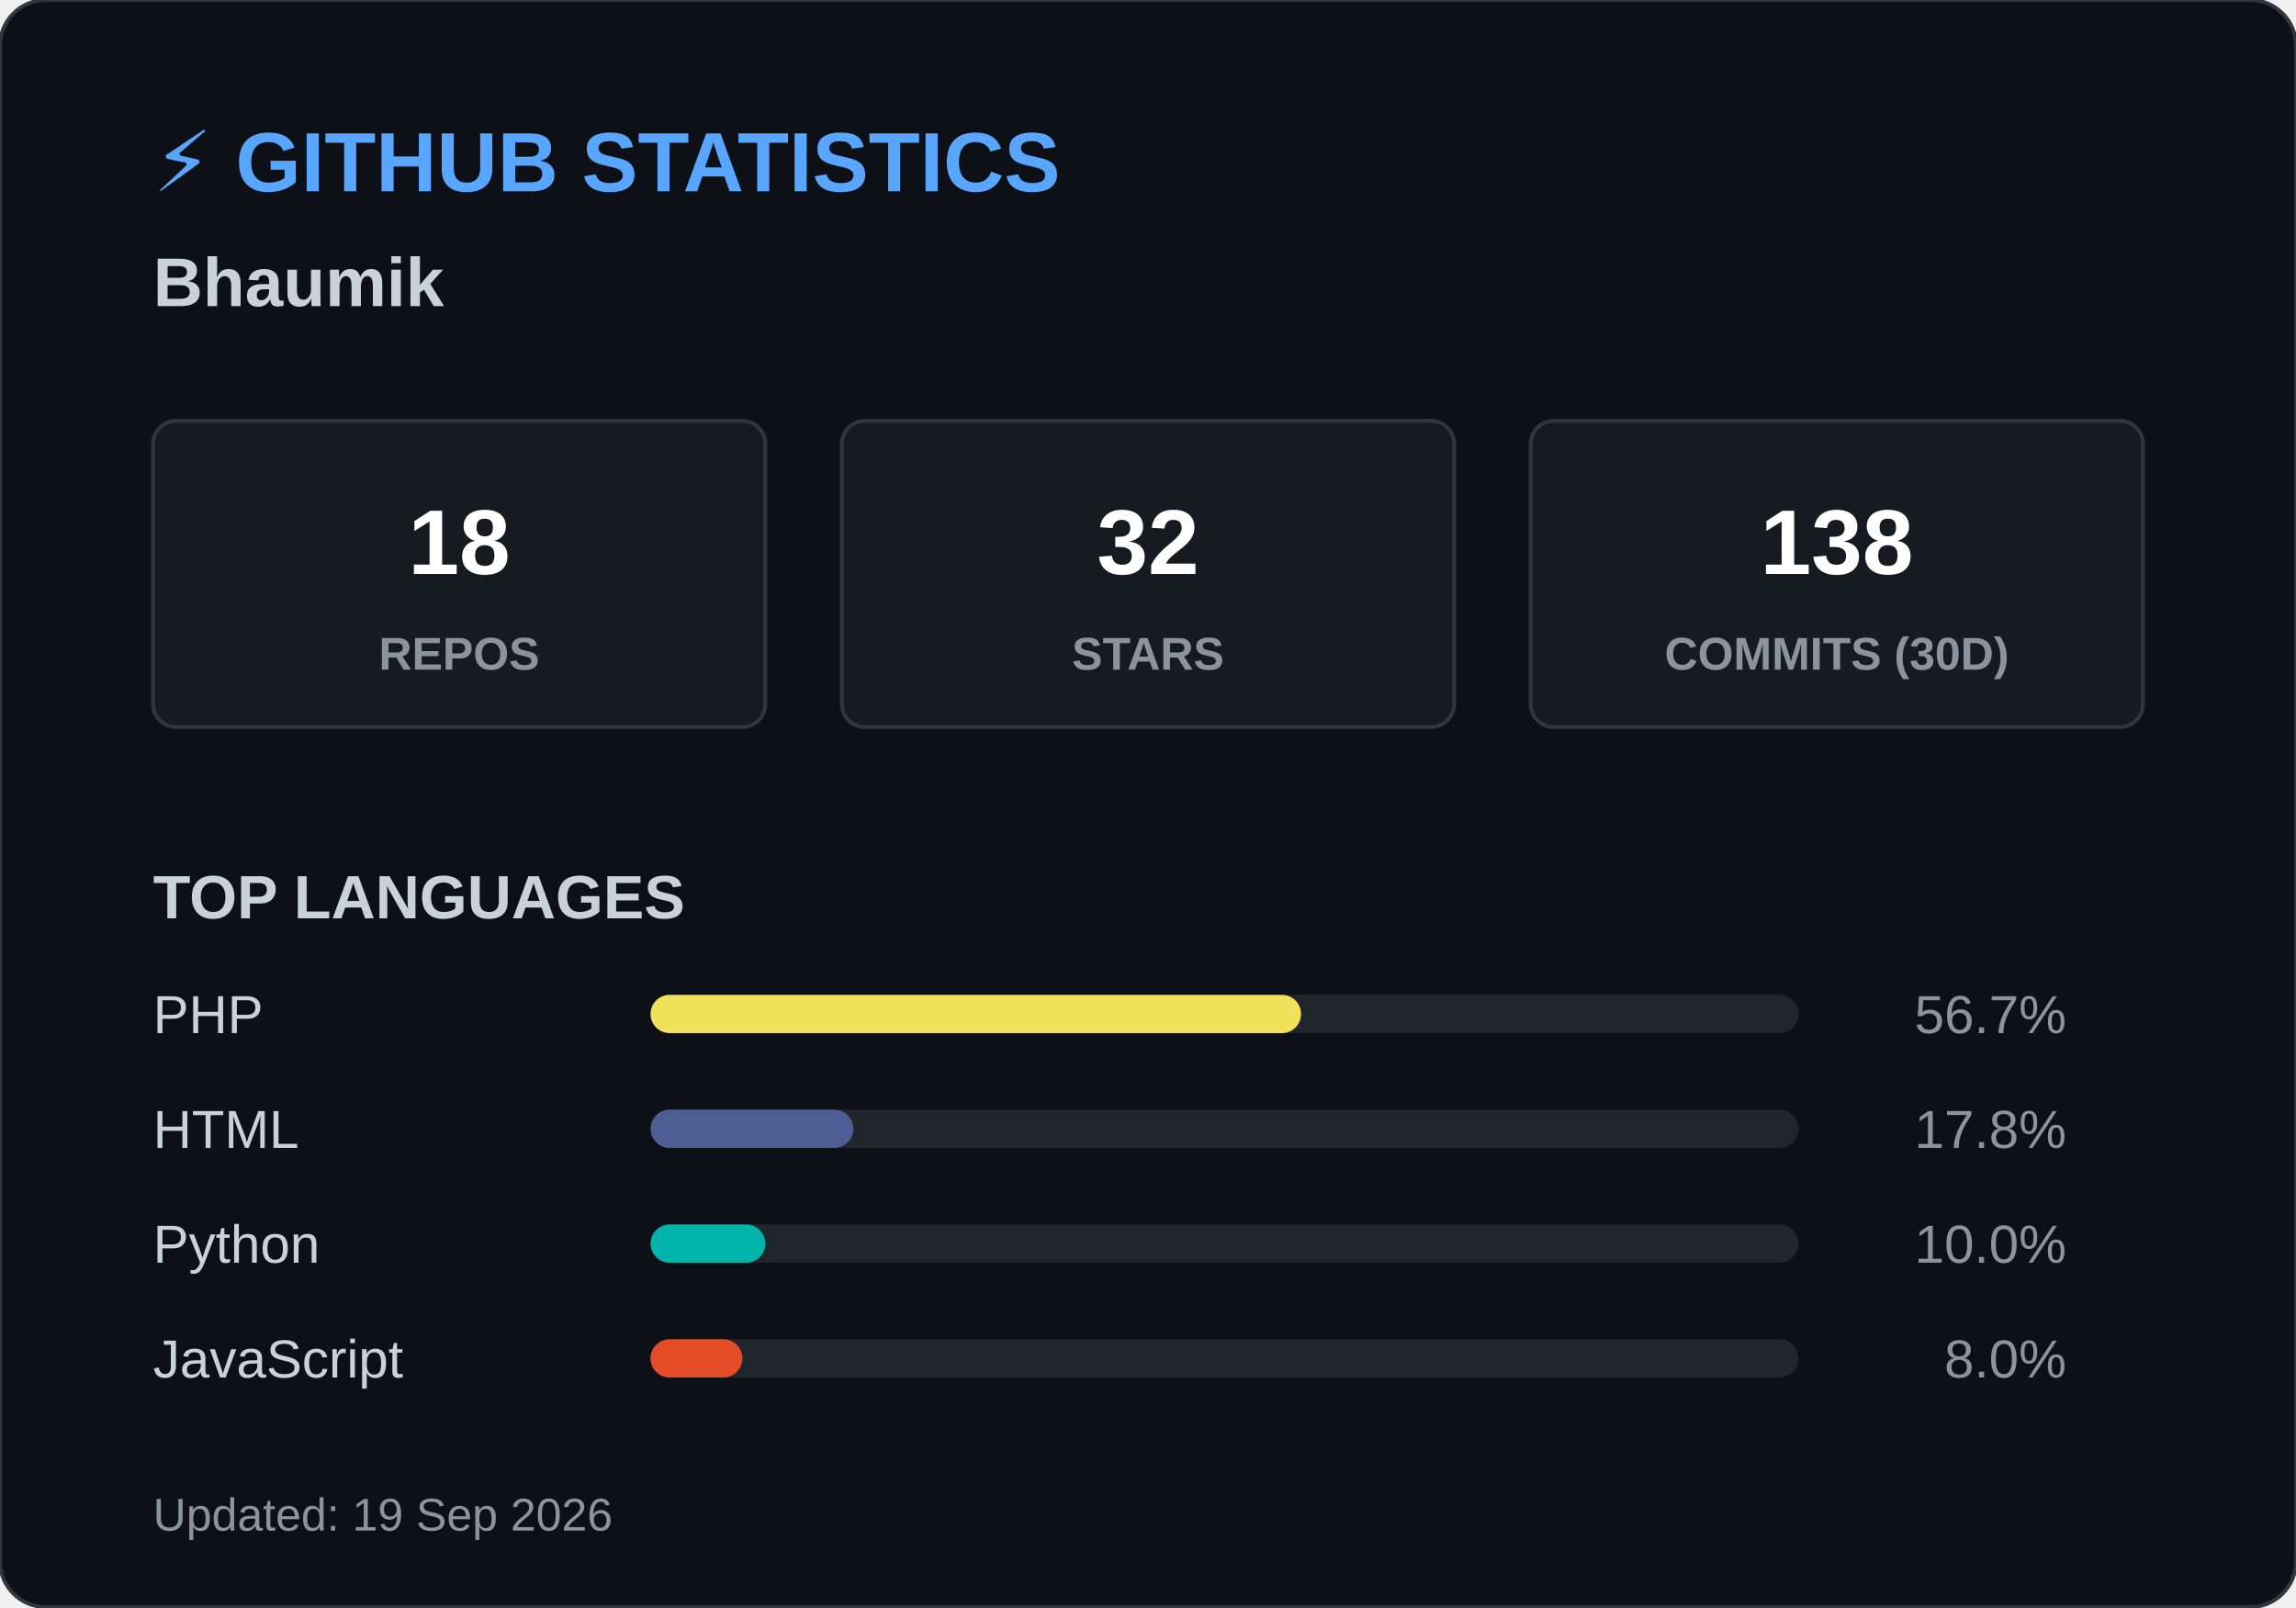
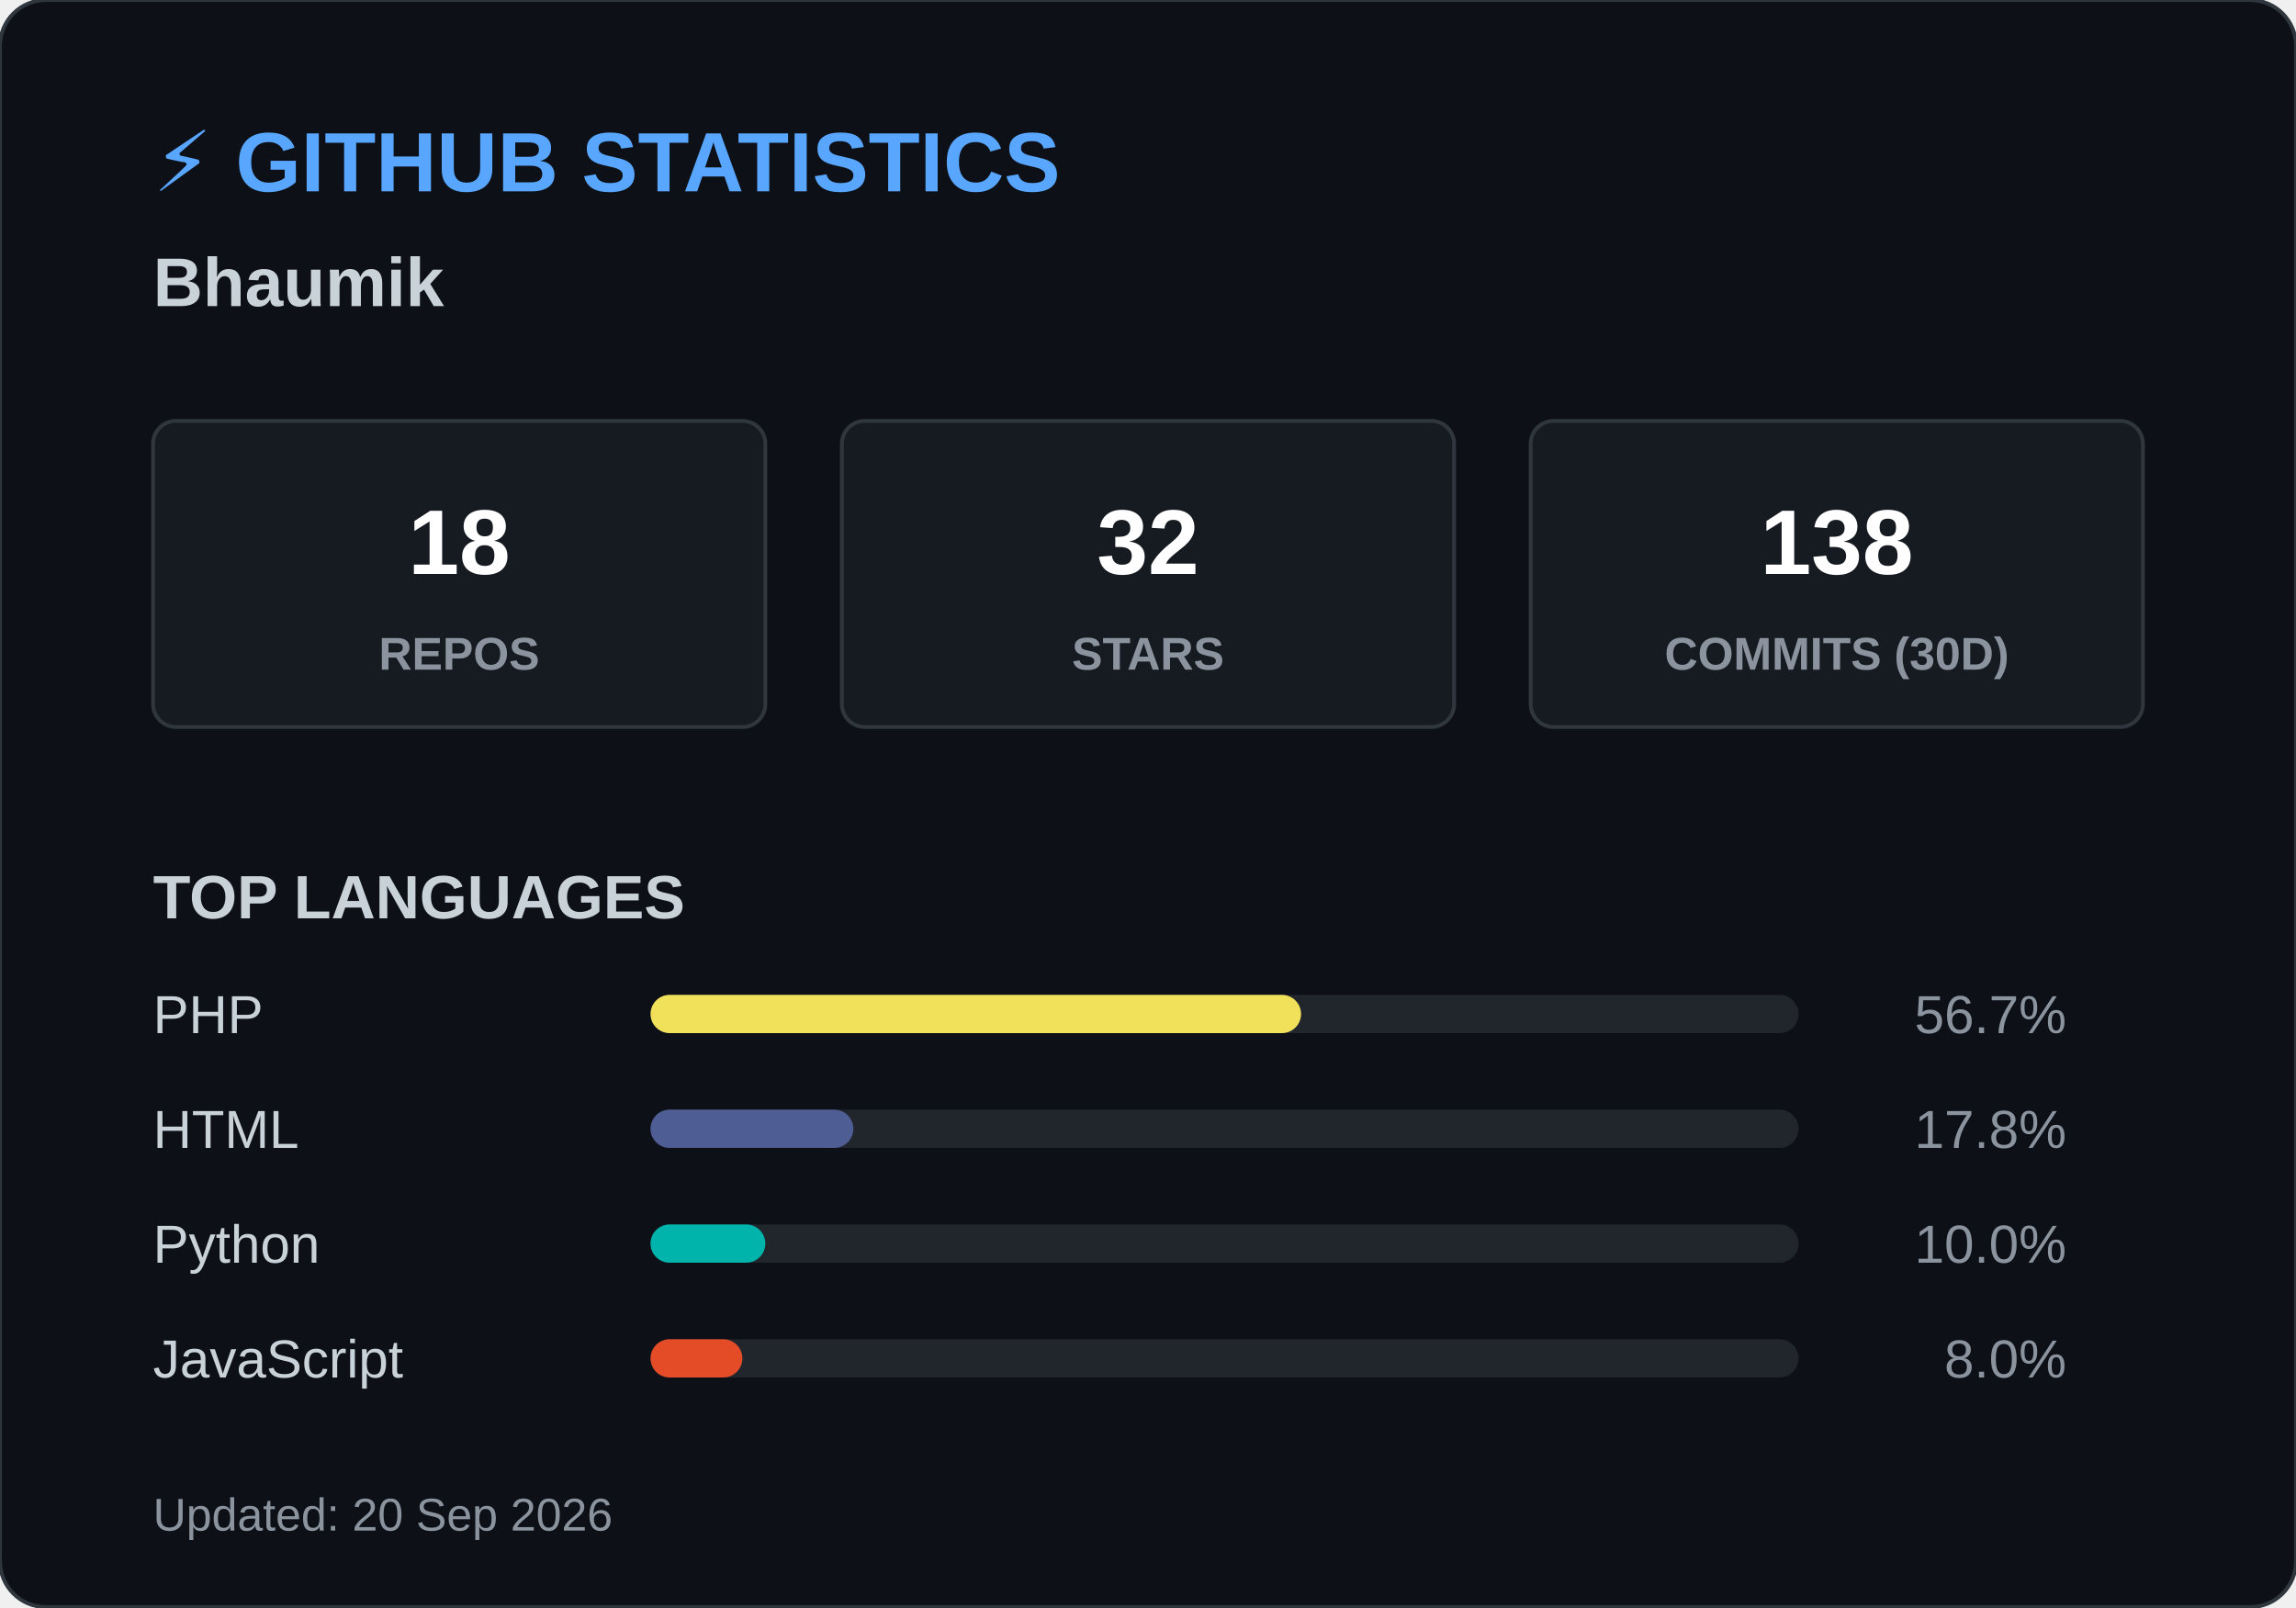
<svg xmlns="http://www.w3.org/2000/svg" width="600" height="420">
  <style>
        .header { font: bold 22px 'Segoe UI', Arial, sans-serif; fill: #58a6ff; }
        .name { font: bold 18px 'Segoe UI', Arial, sans-serif; fill: #c9d1d9; }
        .box { fill: #161b22; stroke: #30363d; stroke-width: 1; rx: 6; }
        .box-num { font: bold 24px 'Segoe UI', Arial, sans-serif; fill: #ffffff; }
        .box-text { font: 12px 'Segoe UI', Arial, sans-serif; fill: #8b949e; font-weight: bold; }
        .title { font: bold 16px 'Segoe UI', Arial, sans-serif; fill: #c9d1d9; }
        .lang-text { font: 14px 'Segoe UI', Arial, sans-serif; fill: #c9d1d9; }
        .lang-pct { font: 14px 'Segoe UI', Arial, sans-serif; fill: #8b949e; text-anchor: end; }
        .footer { font: 12px 'Segoe UI', Arial, sans-serif; fill: #8b949e; }
    </style>
  <rect width="600" height="420" rx="12" fill="#0d1117" stroke="#30363d" stroke-width="1" />
  <text x="40" y="50" class="header">⚡ GITHUB STATISTICS</text>
  <text x="40" y="80" class="name">Bhaumik </text>
  <rect x="40" y="110" width="160" height="80" class="box" />
  <text x="120" y="150" class="box-num" text-anchor="middle">18</text>
  <text x="120" y="175" class="box-text" text-anchor="middle">REPOS</text>
  <rect x="220" y="110" width="160" height="80" class="box" />
  <text x="300" y="150" class="box-num" text-anchor="middle">32</text>
  <text x="300" y="175" class="box-text" text-anchor="middle">STARS</text>
  <rect x="400" y="110" width="160" height="80" class="box" />
  <text x="480" y="150" class="box-num" text-anchor="middle">138</text>
  <text x="480" y="175" class="box-text" text-anchor="middle">COMMITS (30D)</text>
  <text x="40" y="240" class="title">TOP LANGUAGES</text>
  <text x="40" y="270" class="lang-text">PHP</text>
  <rect x="170" y="260" width="300" height="10" rx="5" fill="#21262d" />
  <rect x="170" y="260" width="170" height="10" rx="5" fill="#f1e05a" />
  <text x="540" y="270" class="lang-pct">56.7%</text>
  <text x="40" y="300" class="lang-text">HTML</text>
  <rect x="170" y="290" width="300" height="10" rx="5" fill="#21262d" />
  <rect x="170" y="290" width="53" height="10" rx="5" fill="#4F5D95" />
  <text x="540" y="300" class="lang-pct">17.8%</text>
  <text x="40" y="330" class="lang-text">Python</text>
  <rect x="170" y="320" width="300" height="10" rx="5" fill="#21262d" />
  <rect x="170" y="320" width="30" height="10" rx="5" fill="#00B4AB" />
  <text x="540" y="330" class="lang-pct">10.0%</text>
  <text x="40" y="360" class="lang-text">JavaScript</text>
  <rect x="170" y="350" width="300" height="10" rx="5" fill="#21262d" />
  <rect x="170" y="350" width="24" height="10" rx="5" fill="#e34c26" />
  <text x="540" y="360" class="lang-pct">8.0%</text>
-   <text x="40" y="400" class="footer">Updated: 19 Sep 2026</text>
+   <text x="40" y="400" class="footer">Updated: 20 Sep 2026</text>
</svg>
